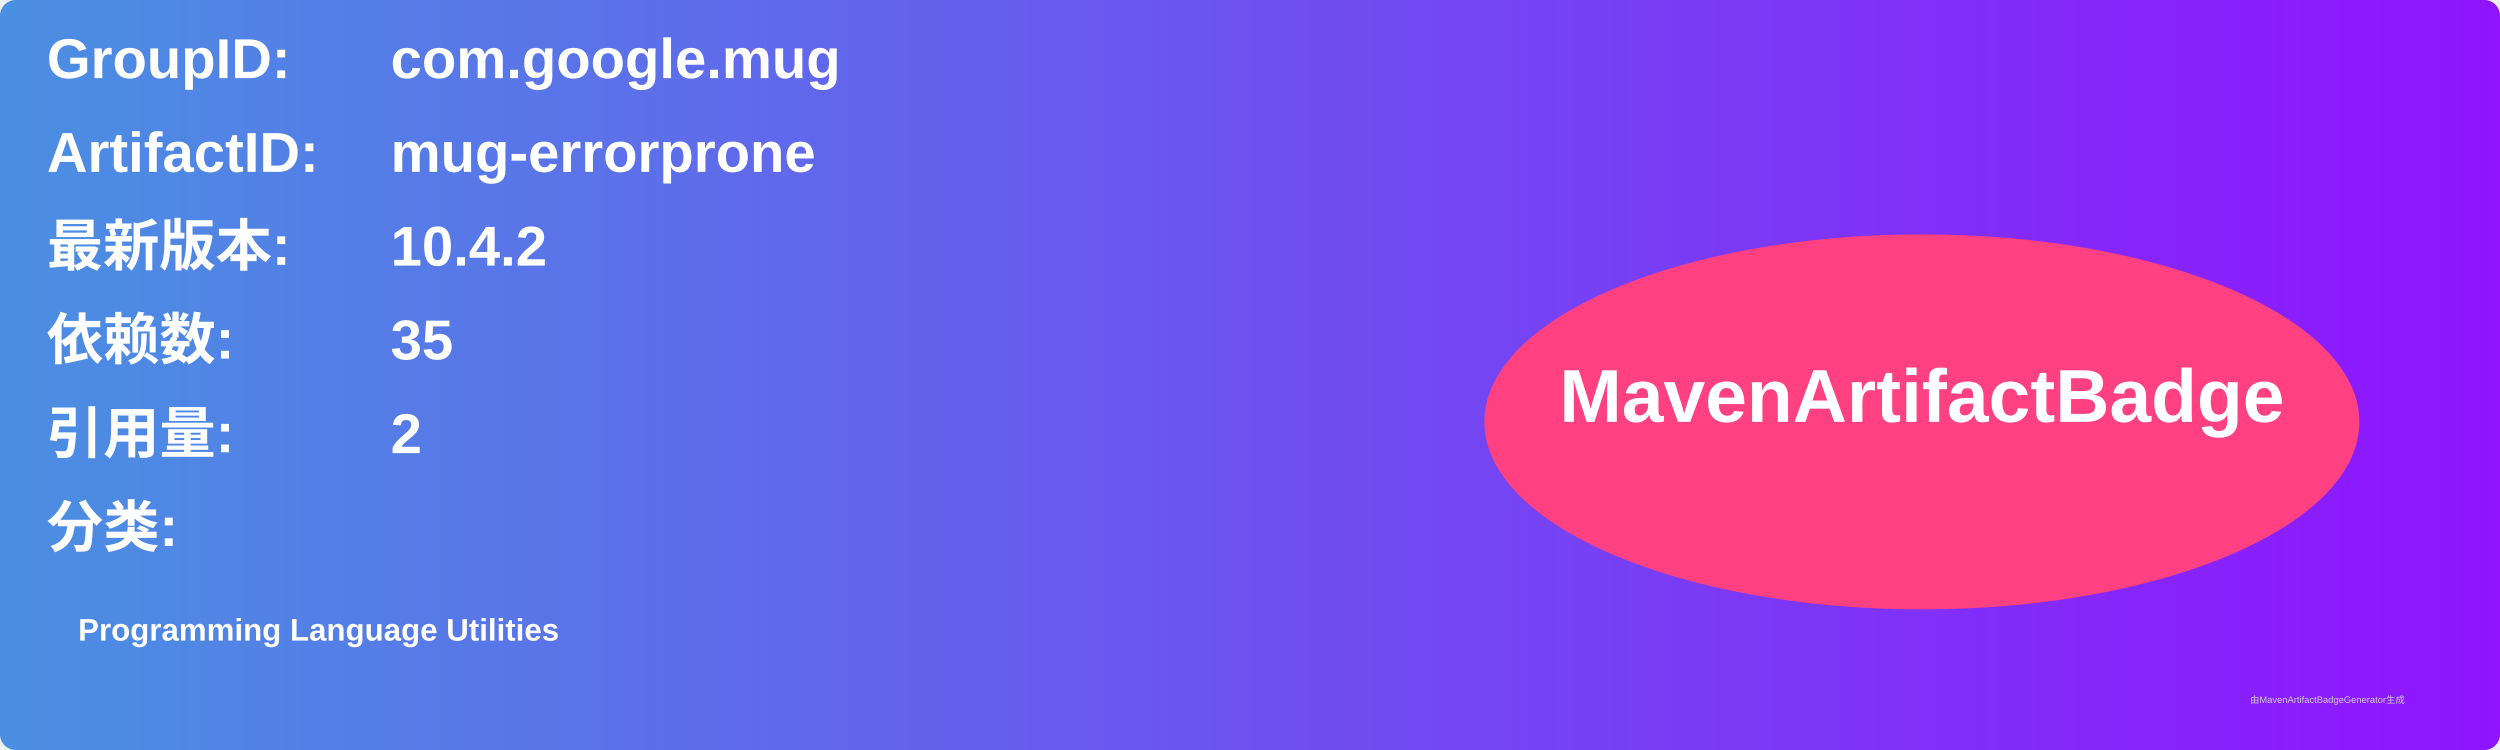
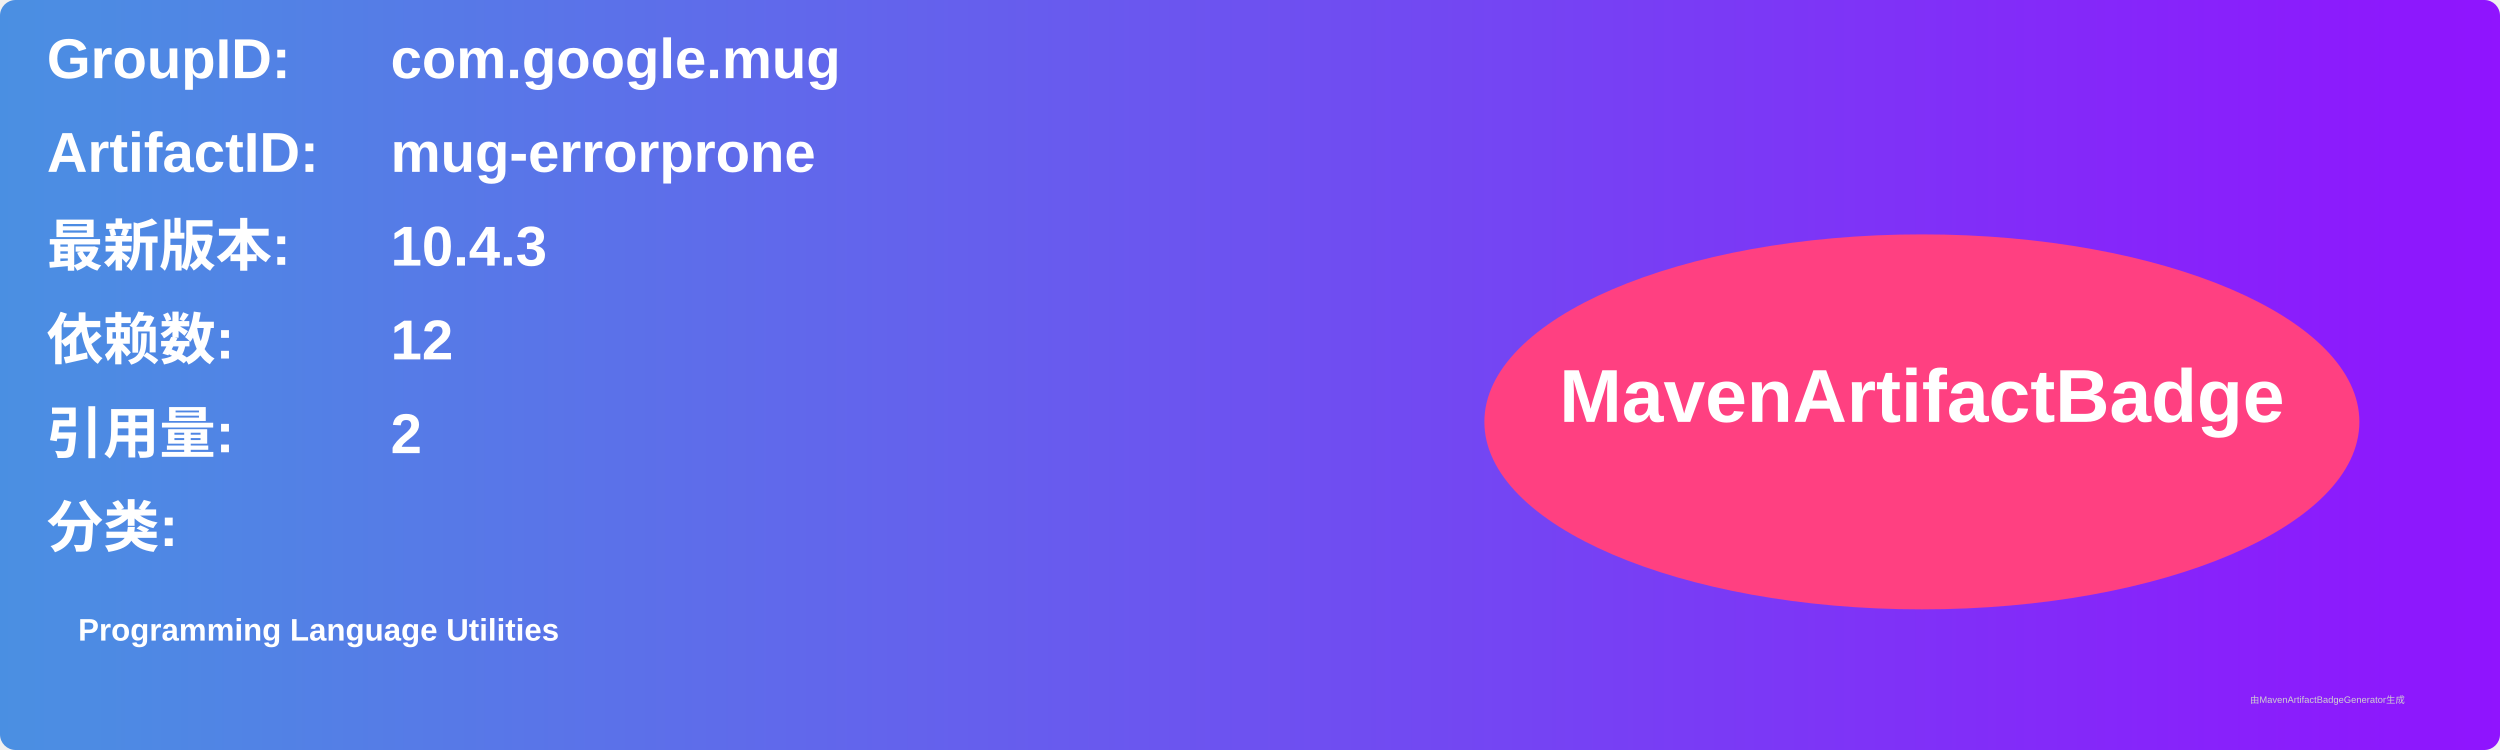
<svg xmlns="http://www.w3.org/2000/svg" width="800" height="240" viewBox="0 0 800 240">
  <linearGradient id="grad" x1="0%" y1="0%" x2="100%" y2="0%">
    <stop offset="0%" stop-color="#4a90e2" />
    <stop offset="100%" stop-color="#9013fe" />
  </linearGradient>
  <rect width="100%" height="100%" rx="5" ry="5" fill="url(#grad)" />
  <g transform="translate(15, 15)">
    <text x="0" y="10" font-family="Arial" font-size="18" fill="white" font-weight="bold" width="260">GroupID:</text>
    <text x="110" y="10" font-family="Arial" font-size="18" fill="white" font-weight="bold" width="460">com.google.mug</text>
    <text x="0" y="40" font-family="Arial" font-size="18" fill="white" font-weight="bold" width="260">ArtifactID:</text>
    <text x="110" y="40" font-family="Arial" font-size="18" fill="white" font-weight="bold" width="460">mug-errorprone</text>
    <text x="0" y="70" font-family="Arial" font-size="18" fill="white" font-weight="bold">最新版本:</text>
    <text x="110" y="70" font-family="Arial" font-size="18" fill="white" font-weight="bold">
-       <tspan font-weight="bold">10.4.2</tspan>
+       <tspan font-weight="bold">10.4.3</tspan>
    </text>
    <text x="0" y="100" font-family="Arial" font-size="18" fill="white" font-weight="bold">依赖数: </text>
    <text x="110" y="100" font-family="Arial" font-size="18" fill="white">
-       <tspan font-weight="bold">35</tspan>
+       <tspan font-weight="bold">12</tspan>
    </text>
    <text x="0" y="130" font-family="Arial" font-size="18" fill="white" font-weight="bold">引用量: </text>
    <text x="110" y="130" font-family="Arial" font-size="18" fill="white">
      <tspan font-weight="bold">2</tspan>
    </text>
    <text x="0" y="160" font-family="Arial" font-size="18" fill="white" font-weight="bold">分类:</text>
    <text x="10" y="190" font-family="Arial" font-size="10" fill="white">
      <tspan font-weight="bold">Programming Language Utilities</tspan>
    </text>
    <ellipse cx="600" cy="120" rx="140" ry="60" fill="#ff4081" />
    <text x="600" y="120" text-anchor="middle" font-family="Arial" font-size="24" fill="white" font-weight="bold">MavenArtifactBadge</text>
  </g>
  <text x="720" y="225" font-family="Arial" font-size="3" fill="#d0d0d0">由MavenArtifactBadgeGenerator生成</text>
</svg>
